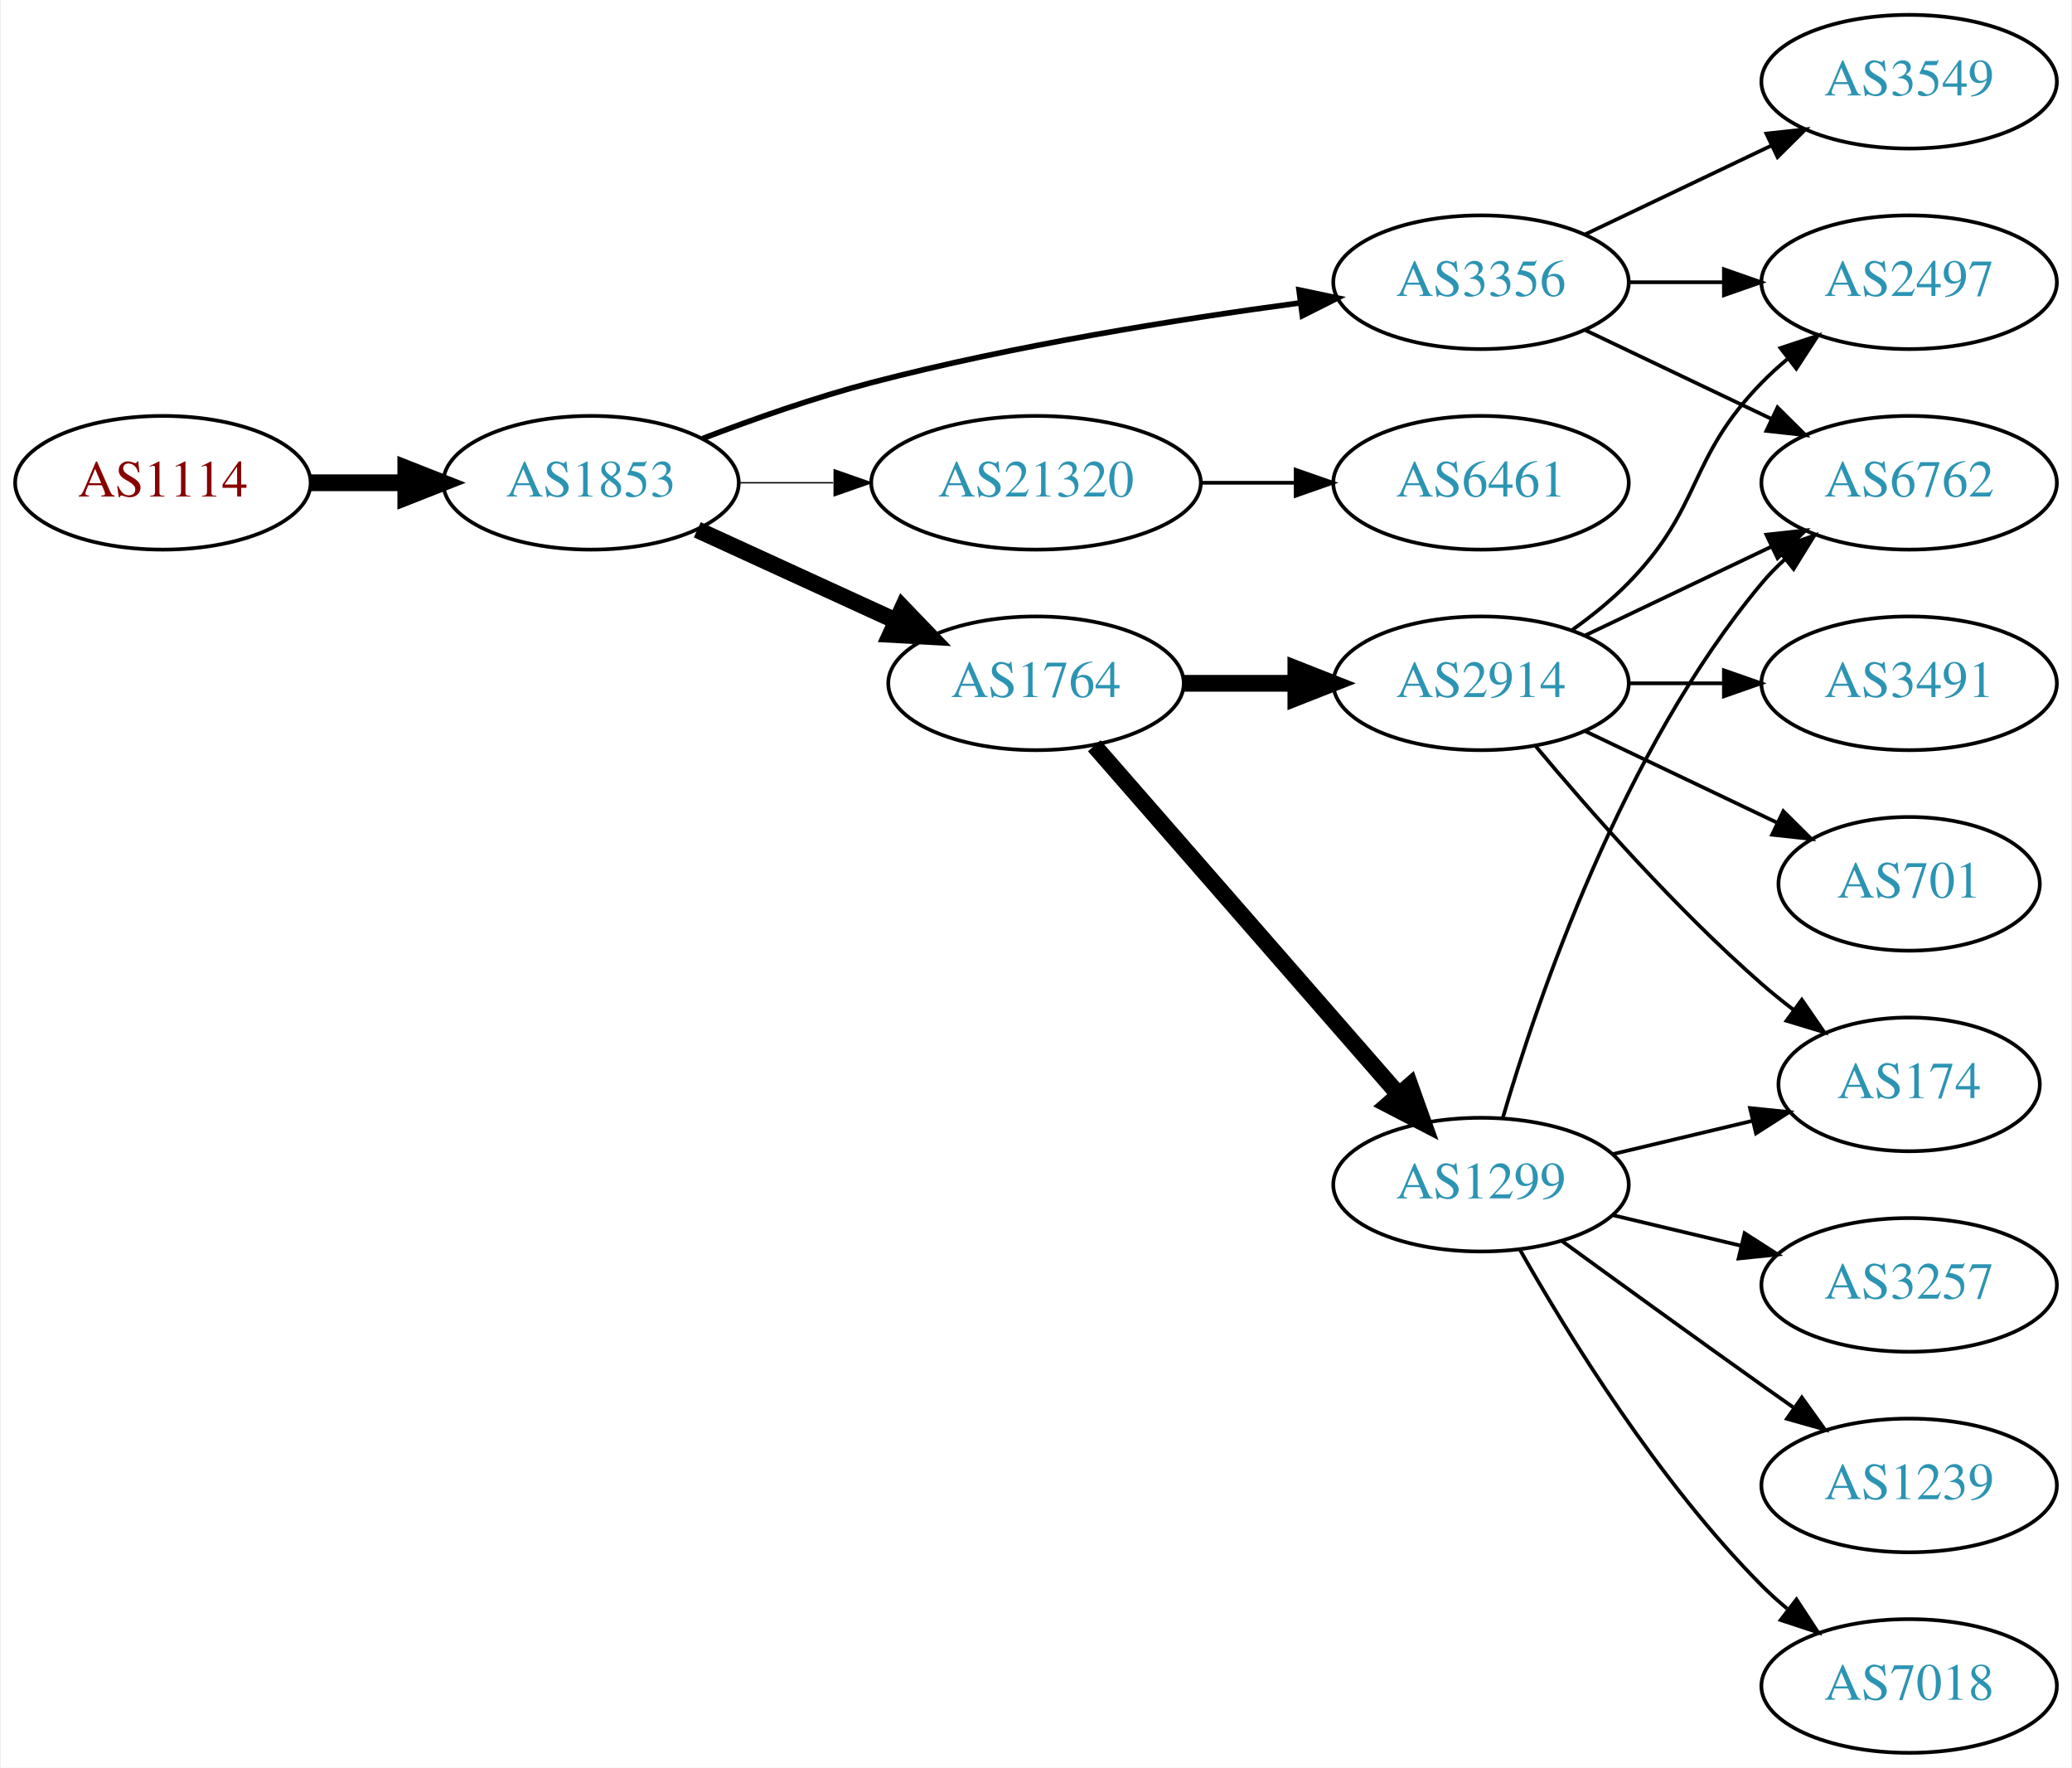
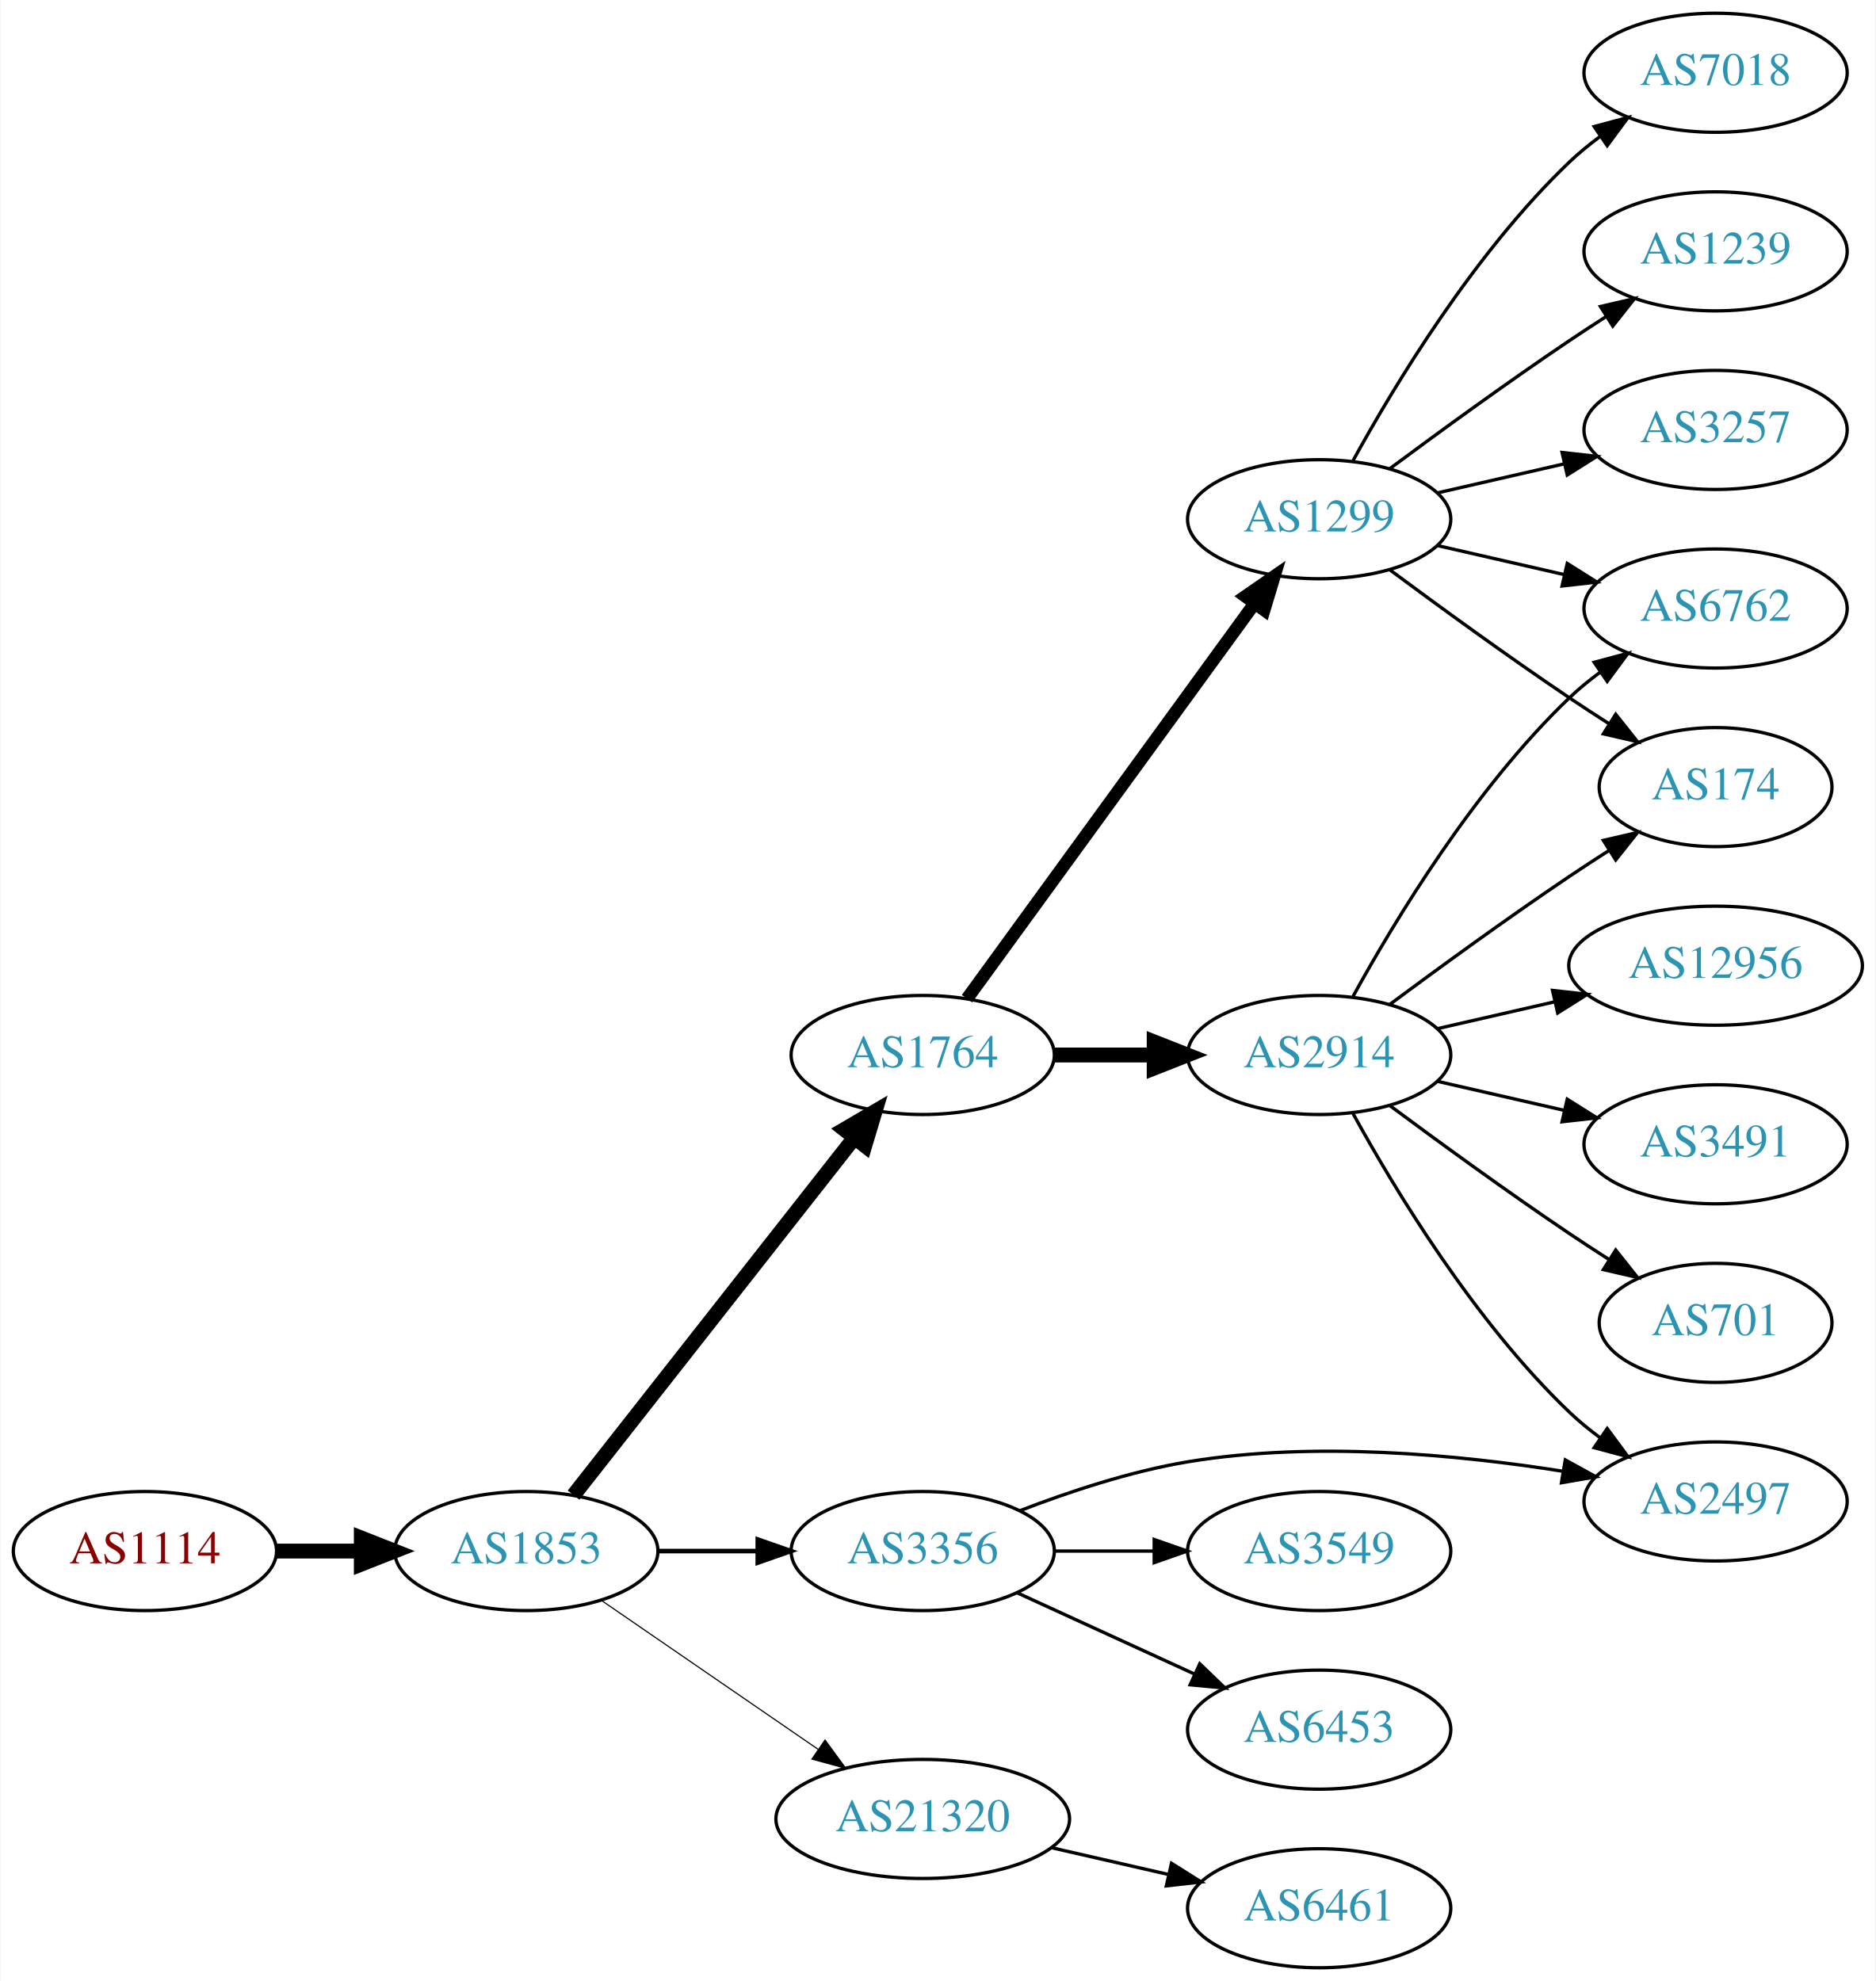
- <svg xmlns="http://www.w3.org/2000/svg" xmlns:xlink="http://www.w3.org/1999/xlink" width="558pt" height="476pt" viewBox="0.00 0.00 557.56 476.00">
-   <g id="graph0" class="graph" transform="scale(1 1) rotate(0) translate(4 472)">
-     <polygon fill="white" stroke="none" points="-4,4 -4,-472 553.564,-472 553.564,4 -4,4" />
+ <svg xmlns="http://www.w3.org/2000/svg" xmlns:xlink="http://www.w3.org/1999/xlink" width="567pt" height="599pt" viewBox="0.00 0.00 566.66 599.00">
+   <g id="graph0" class="graph" transform="scale(1 1) rotate(0) translate(4 595)">
+     <polygon fill="white" stroke="none" points="-4,4 -4,-595 562.663,-595 562.663,4 -4,4" />
    <g id="node1" class="node">
      <g id="a_node1">
        <a xlink:href="/asn/1114" xlink:title="AS1114 ~ Universitaet Graz [AT]">
-           <ellipse fill="#ffffff" stroke="black" cx="39.647" cy="-342" rx="39.794" ry="18" />
-           <text text-anchor="middle" x="39.647" y="-338.3" font-family="Times,serif" font-size="14.00" fill="#880000">AS1114</text>
+           <ellipse fill="#ffffff" stroke="black" cx="39.647" cy="-126" rx="39.794" ry="18" />
+           <text text-anchor="middle" x="39.647" y="-122.3" font-family="Times,serif" font-size="14.00" fill="#880000">AS1114</text>
        </a>
      </g>
    </g>
    <g id="node2" class="node">
      <g id="a_node2">
        <a xlink:href="/asn/1853" xlink:title="AS1853 ~ ACOnet Backbone [AT]">
-           <ellipse fill="#ffffff" stroke="black" cx="154.939" cy="-342" rx="39.794" ry="18" />
-           <text text-anchor="middle" x="154.939" y="-338.3" font-family="Times,serif" font-size="14.00" fill="#2c94b3">AS1853</text>
+           <ellipse fill="#ffffff" stroke="black" cx="154.939" cy="-126" rx="39.794" ry="18" />
+           <text text-anchor="middle" x="154.939" y="-122.3" font-family="Times,serif" font-size="14.00" fill="#2c94b3">AS1853</text>
        </a>
      </g>
    </g>
    <g id="edge1" class="edge">
-       <path fill="none" stroke="black" stroke-width="4.5" d="M79.319,-342C87.522,-342 96.286,-342 104.818,-342" />
-       <polygon fill="black" stroke="black" stroke-width="4.5" points="105.057,-345.938 115.057,-342 105.057,-338.063 105.057,-345.938" />
+       <path fill="none" stroke="black" stroke-width="4.5" d="M79.319,-126C87.522,-126 96.286,-126 104.818,-126" />
+       <polygon fill="black" stroke="black" stroke-width="4.5" points="105.057,-129.938 115.057,-126 105.057,-122.063 105.057,-129.938" />
    </g>
    <g id="node3" class="node">
      <g id="a_node3">
-         <a xlink:href="/asn/3356" xlink:title="AS3356 ~ Level 3 Parent, LLC [US]">
-           <ellipse fill="#ffffff" stroke="black" cx="394.625" cy="-396" rx="39.794" ry="18" />
-           <text text-anchor="middle" x="394.625" y="-392.3" font-family="Times,serif" font-size="14.00" fill="#2c94b3">AS3356</text>
+         <a xlink:href="/asn/1764" xlink:title="AS1764 ~ NEXTLAYER-AS [AT]">
+           <ellipse fill="#ffffff" stroke="black" cx="274.782" cy="-276" rx="39.794" ry="18" />
+           <text text-anchor="middle" x="274.782" y="-272.3" font-family="Times,serif" font-size="14.00" fill="#2c94b3">AS1764</text>
        </a>
      </g>
    </g>
    <g id="edge2" class="edge">
-       <path fill="none" stroke="black" stroke-width="1.5" d="M184.974,-353.903C198.632,-359.138 215.252,-364.993 230.586,-369 268.784,-378.981 313.025,-386.033 345.775,-390.421" />
-       <polygon fill="black" stroke="black" stroke-width="1.5" points="345.614,-393.93 355.983,-391.753 346.519,-386.989 345.614,-393.93" />
+       <path fill="none" stroke="black" stroke-width="4.5" d="M169.228,-142.915C189.916,-169.248 229.941,-220.196 254.021,-250.847" />
+       <polygon fill="black" stroke="black" stroke-width="4.5" points="251.087,-253.485 260.361,-258.916 257.279,-248.62 251.087,-253.485" />
    </g>
    <g id="node4" class="node">
      <g id="a_node4">
-         <a xlink:href="/asn/21320" xlink:title="AS21320 ~ GEANT Vereniging [EU]">
-           <ellipse fill="#ffffff" stroke="black" cx="274.782" cy="-342" rx="44.393" ry="18" />
-           <text text-anchor="middle" x="274.782" y="-338.3" font-family="Times,serif" font-size="14.00" fill="#2c94b3">AS21320</text>
+         <a xlink:href="/asn/3356" xlink:title="AS3356 ~ Level 3 Parent, LLC [US]">
+           <ellipse fill="#ffffff" stroke="black" cx="274.782" cy="-126" rx="39.794" ry="18" />
+           <text text-anchor="middle" x="274.782" y="-122.3" font-family="Times,serif" font-size="14.00" fill="#2c94b3">AS3356</text>
        </a>
      </g>
    </g>
    <g id="edge3" class="edge">
-       <path fill="none" stroke="black" stroke-width="0.375" d="M194.852,-342C202.955,-342 211.63,-342 220.156,-342" />
-       <polygon fill="black" stroke="black" stroke-width="0.375" points="220.434,-345.5 230.434,-342 220.434,-338.5 220.434,-345.5" />
+       <path fill="none" stroke="black" stroke-width="1.385" d="M194.852,-126C204.405,-126 214.755,-126 224.718,-126" />
+       <polygon fill="black" stroke="black" stroke-width="1.385" points="224.91,-129.5 234.91,-126 224.91,-122.5 224.91,-129.5" />
    </g>
    <g id="node5" class="node">
      <g id="a_node5">
-         <a xlink:href="/asn/1764" xlink:title="AS1764 ~ NEXTLAYER-AS [AT]">
-           <ellipse fill="#ffffff" stroke="black" cx="274.782" cy="-288" rx="39.794" ry="18" />
-           <text text-anchor="middle" x="274.782" y="-284.3" font-family="Times,serif" font-size="14.00" fill="#2c94b3">AS1764</text>
+         <a xlink:href="/asn/21320" xlink:title="AS21320 ~ GEANT Vereniging [EU]">
+           <ellipse fill="#ffffff" stroke="black" cx="274.782" cy="-45" rx="44.393" ry="18" />
+           <text text-anchor="middle" x="274.782" y="-41.3" font-family="Times,serif" font-size="14.00" fill="#2c94b3">AS21320</text>
        </a>
      </g>
    </g>
    <g id="edge4" class="edge">
-       <path fill="none" stroke="black" stroke-width="4.5" d="M183.568,-329.339C199.525,-322.027 219.796,-312.739 237.079,-304.819" />
-       <polygon fill="black" stroke="black" stroke-width="4.5" points="238.876,-308.327 246.326,-300.581 235.595,-301.168 238.876,-308.327" />
+       <path fill="none" stroke="black" stroke-width="0.346" d="M177.554,-111.143C195.926,-98.515 222.519,-80.236 243.095,-66.093" />
+       <polygon fill="black" stroke="black" stroke-width="0.346" points="245.246,-68.862 251.504,-60.313 241.281,-63.093 245.246,-68.862" />
    </g>
    <g id="node6" class="node">
      <g id="a_node6">
-         <a xlink:href="/asn/6762" xlink:title="AS6762 ~ TELECOM ITALIA SPARKLE S.p.A. [IT]">
-           <ellipse fill="#ffffff" stroke="black" cx="509.918" cy="-342" rx="39.794" ry="18" />
-           <text text-anchor="middle" x="509.918" y="-338.3" font-family="Times,serif" font-size="14.00" fill="#2c94b3">AS6762</text>
+         <a xlink:href="/asn/1299" xlink:title="AS1299 ~ Telia Carrier [EU]">
+           <ellipse fill="#ffffff" stroke="black" cx="394.625" cy="-438" rx="39.794" ry="18" />
+           <text text-anchor="middle" x="394.625" y="-434.3" font-family="Times,serif" font-size="14.00" fill="#2c94b3">AS1299</text>
        </a>
      </g>
    </g>
    <g id="edge5" class="edge">
-       <path fill="none" stroke="black" d="M422.761,-383.066C437.755,-375.919 456.576,-366.948 472.799,-359.215" />
-       <polygon fill="black" stroke="black" points="474.481,-362.291 482.002,-354.829 471.469,-355.972 474.481,-362.291" />
+       <path fill="none" stroke="black" stroke-width="3.857" d="M288.17,-293.031C308.892,-321.517 350.696,-378.985 374.983,-412.374" />
+       <polygon fill="black" stroke="black" stroke-width="3.857" points="372.334,-414.682 381.047,-420.71 377.995,-410.564 372.334,-414.682" />
    </g>
    <g id="node7" class="node">
      <g id="a_node7">
+         <a xlink:href="/asn/2914" xlink:title="AS2914 ~ NTT America, Inc. [US]">
+           <ellipse fill="#ffffff" stroke="black" cx="394.625" cy="-276" rx="39.794" ry="18" />
+           <text text-anchor="middle" x="394.625" y="-272.3" font-family="Times,serif" font-size="14.00" fill="#2c94b3">AS2914</text>
+         </a>
+       </g>
+     </g>
+     <g id="edge6" class="edge">
+       <path fill="none" stroke="black" stroke-width="4.5" d="M314.695,-276C324.248,-276 334.598,-276 344.56,-276" />
+       <polygon fill="black" stroke="black" stroke-width="4.5" points="344.753,-279.938 354.753,-276 344.753,-272.063 344.753,-279.938" />
+     </g>
+     <g id="node11" class="node">
+       <g id="a_node11">
+         <a xlink:href="/asn/2497" xlink:title="AS2497 ~ Internet Initiative Japan Inc. [JP]">
+           <ellipse fill="#ffffff" stroke="black" cx="514.467" cy="-141" rx="39.794" ry="18" />
+           <text text-anchor="middle" x="514.467" y="-137.3" font-family="Times,serif" font-size="14.00" fill="#2c94b3">AS2497</text>
+         </a>
+       </g>
+     </g>
+     <g id="edge20" class="edge">
+       <path fill="none" stroke="black" d="M304.159,-138.208C318.997,-143.936 337.638,-150.125 354.978,-153 392.93,-159.292 436.549,-155.172 468.407,-150.114" />
+       <polygon fill="black" stroke="black" points="469.032,-153.559 478.315,-148.452 467.874,-146.655 469.032,-153.559" />
+     </g>
+     <g id="node17" class="node">
+       <g id="a_node17">
        <a xlink:href="/asn/3549" xlink:title="AS3549 ~ Level 3 Parent, LLC [US]">
-           <ellipse fill="#ffffff" stroke="black" cx="509.918" cy="-450" rx="39.794" ry="18" />
-           <text text-anchor="middle" x="509.918" y="-446.3" font-family="Times,serif" font-size="14.00" fill="#2c94b3">AS3549</text>
-         </a>
-       </g>
-     </g>
-     <g id="edge6" class="edge">
-       <path fill="none" stroke="black" d="M422.761,-408.934C437.755,-416.081 456.576,-425.052 472.799,-432.785" />
-       <polygon fill="black" stroke="black" points="471.469,-436.028 482.002,-437.171 474.481,-429.709 471.469,-436.028" />
+           <ellipse fill="#ffffff" stroke="black" cx="394.625" cy="-126" rx="39.794" ry="18" />
+           <text text-anchor="middle" x="394.625" y="-122.3" font-family="Times,serif" font-size="14.00" fill="#2c94b3">AS3549</text>
+         </a>
+       </g>
+     </g>
+     <g id="edge18" class="edge">
+       <path fill="none" stroke="black" d="M314.695,-126C324.248,-126 334.598,-126 344.56,-126" />
+       <polygon fill="black" stroke="black" points="344.753,-129.5 354.753,-126 344.753,-122.5 344.753,-129.5" />
+     </g>
+     <g id="node18" class="node">
+       <g id="a_node18">
+         <a xlink:href="/asn/6453" xlink:title="AS6453 ~ TATA COMMUNICATIONS (AMERICA) INC [US]">
+           <ellipse fill="#ffffff" stroke="black" cx="394.625" cy="-72" rx="39.794" ry="18" />
+           <text text-anchor="middle" x="394.625" y="-68.3" font-family="Times,serif" font-size="14.00" fill="#2c94b3">AS6453</text>
+         </a>
+       </g>
+     </g>
+     <g id="edge19" class="edge">
+       <path fill="none" stroke="black" d="M303.411,-113.339C319.368,-106.027 339.638,-96.739 356.921,-88.819" />
+       <polygon fill="black" stroke="black" points="358.536,-91.929 366.169,-84.581 355.62,-85.565 358.536,-91.929" />
+     </g>
+     <g id="node19" class="node">
+       <g id="a_node19">
+         <a xlink:href="/asn/6461" xlink:title="AS6461 ~ Zayo Bandwidth [US]">
+           <ellipse fill="#ffffff" stroke="black" cx="394.625" cy="-18" rx="39.794" ry="18" />
+           <text text-anchor="middle" x="394.625" y="-14.3" font-family="Times,serif" font-size="14.00" fill="#2c94b3">AS6461</text>
+         </a>
+       </g>
+     </g>
+     <g id="edge21" class="edge">
+       <path fill="none" stroke="black" d="M313.717,-36.308C324.957,-33.733 337.37,-30.889 348.993,-28.226" />
+       <polygon fill="black" stroke="black" points="349.989,-31.588 358.955,-25.944 348.426,-24.765 349.989,-31.588" />
    </g>
    <g id="node8" class="node">
      <g id="a_node8">
-         <a xlink:href="/asn/2497" xlink:title="AS2497 ~ Internet Initiative Japan Inc. [JP]">
-           <ellipse fill="#ffffff" stroke="black" cx="509.918" cy="-396" rx="39.794" ry="18" />
-           <text text-anchor="middle" x="509.918" y="-392.3" font-family="Times,serif" font-size="14.00" fill="#2c94b3">AS2497</text>
-         </a>
-       </g>
+         <a xlink:href="/asn/174" xlink:title="AS174 ~ Cogent Communications [US]">
+           <ellipse fill="#ffffff" stroke="black" cx="514.467" cy="-357" rx="35.194" ry="18" />
+           <text text-anchor="middle" x="514.467" y="-353.3" font-family="Times,serif" font-size="14.00" fill="#2c94b3">AS174</text>
+         </a>
+       </g>
+     </g>
+     <g id="edge13" class="edge">
+       <path fill="none" stroke="black" d="M415.955,-422.723C430.817,-411.696 451.562,-396.593 470.271,-384 474.088,-381.431 478.138,-378.79 482.169,-376.214" />
+       <polygon fill="black" stroke="black" points="484.273,-379.025 490.863,-370.729 480.538,-373.105 484.273,-379.025" />
+     </g>
+     <g id="node10" class="node">
+       <g id="a_node10">
+         <a xlink:href="/asn/6762" xlink:title="AS6762 ~ TELECOM ITALIA SPARKLE S.p.A. [IT]">
+           <ellipse fill="#ffffff" stroke="black" cx="514.467" cy="-411" rx="39.794" ry="18" />
+           <text text-anchor="middle" x="514.467" y="-407.3" font-family="Times,serif" font-size="14.00" fill="#2c94b3">AS6762</text>
+         </a>
+       </g>
+     </g>
+     <g id="edge16" class="edge">
+       <path fill="none" stroke="black" d="M430.344,-430.045C442.344,-427.296 455.965,-424.175 468.657,-421.267" />
+       <polygon fill="black" stroke="black" points="469.623,-424.636 478.589,-418.991 468.06,-417.813 469.623,-424.636" />
+     </g>
+     <g id="node14" class="node">
+       <g id="a_node14">
+         <a xlink:href="/asn/7018" xlink:title="AS7018 ~ AT&amp;T Services, Inc. [US]">
+           <ellipse fill="#ffffff" stroke="black" cx="514.467" cy="-573" rx="39.794" ry="18" />
+           <text text-anchor="middle" x="514.467" y="-569.3" font-family="Times,serif" font-size="14.00" fill="#2c94b3">AS7018</text>
+         </a>
+       </g>
+     </g>
+     <g id="edge14" class="edge">
+       <path fill="none" stroke="black" d="M404.866,-455.713C417.411,-478.561 441.588,-518.611 470.271,-546 473.139,-548.739 476.328,-551.347 479.637,-553.785" />
+       <polygon fill="black" stroke="black" points="477.761,-556.742 487.996,-559.477 481.7,-550.956 477.761,-556.742" />
+     </g>
+     <g id="node15" class="node">
+       <g id="a_node15">
+         <a xlink:href="/asn/1239" xlink:title="AS1239 ~ Sprint [US]">
+           <ellipse fill="#ffffff" stroke="black" cx="514.467" cy="-519" rx="39.794" ry="18" />
+           <text text-anchor="middle" x="514.467" y="-515.3" font-family="Times,serif" font-size="14.00" fill="#2c94b3">AS1239</text>
+         </a>
+       </g>
+     </g>
+     <g id="edge15" class="edge">
+       <path fill="none" stroke="black" d="M415.955,-453.277C430.817,-464.304 451.562,-479.407 470.271,-492 473.82,-494.389 477.57,-496.839 481.319,-499.242" />
+       <polygon fill="black" stroke="black" points="479.645,-502.325 489.967,-504.712 483.387,-496.409 479.645,-502.325" />
+     </g>
+     <g id="node16" class="node">
+       <g id="a_node16">
+         <a xlink:href="/asn/3257" xlink:title="AS3257 ~ GTT [DE]">
+           <ellipse fill="#ffffff" stroke="black" cx="514.467" cy="-465" rx="39.794" ry="18" />
+           <text text-anchor="middle" x="514.467" y="-461.3" font-family="Times,serif" font-size="14.00" fill="#2c94b3">AS3257</text>
+         </a>
+       </g>
+     </g>
+     <g id="edge17" class="edge">
+       <path fill="none" stroke="black" d="M430.344,-445.955C442.344,-448.704 455.965,-451.825 468.657,-454.733" />
+       <polygon fill="black" stroke="black" points="468.06,-458.187 478.589,-457.009 469.623,-451.364 468.06,-458.187" />
    </g>
    <g id="edge7" class="edge">
-       <path fill="none" stroke="black" d="M434.297,-396C442.5,-396 451.264,-396 459.796,-396" />
-       <polygon fill="black" stroke="black" points="460.035,-399.5 470.035,-396 460.035,-392.5 460.035,-399.5" />
+       <path fill="none" stroke="black" d="M415.955,-291.277C430.817,-302.304 451.562,-317.407 470.271,-330 474.088,-332.569 478.138,-335.21 482.169,-337.786" />
+       <polygon fill="black" stroke="black" points="480.538,-340.895 490.863,-343.271 484.273,-334.975 480.538,-340.895" />
    </g>
    <g id="node9" class="node">
      <g id="a_node9">
-         <a xlink:href="/asn/6461" xlink:title="AS6461 ~ Zayo Bandwidth [US]">
-           <ellipse fill="#ffffff" stroke="black" cx="394.625" cy="-342" rx="39.794" ry="18" />
-           <text text-anchor="middle" x="394.625" y="-338.3" font-family="Times,serif" font-size="14.00" fill="#2c94b3">AS6461</text>
+         <a xlink:href="/asn/12956" xlink:title="AS12956 ~ TELXIUS [ES]">
+           <ellipse fill="#ffffff" stroke="black" cx="514.467" cy="-303" rx="44.393" ry="18" />
+           <text text-anchor="middle" x="514.467" y="-299.3" font-family="Times,serif" font-size="14.00" fill="#2c94b3">AS12956</text>
        </a>
      </g>
    </g>
    <g id="edge8" class="edge">
-       <path fill="none" stroke="black" d="M318.993,-342C327.306,-342 336.068,-342 344.551,-342" />
-       <polygon fill="black" stroke="black" points="344.709,-345.5 354.709,-342 344.709,-338.5 344.709,-345.5" />
-     </g>
-     <g id="node10" class="node">
-       <g id="a_node10">
-         <a xlink:href="/asn/2914" xlink:title="AS2914 ~ NTT America, Inc. [US]">
-           <ellipse fill="#ffffff" stroke="black" cx="394.625" cy="-288" rx="39.794" ry="18" />
-           <text text-anchor="middle" x="394.625" y="-284.3" font-family="Times,serif" font-size="14.00" fill="#2c94b3">AS2914</text>
-         </a>
-       </g>
+       <path fill="none" stroke="black" d="M430.344,-283.955C441.482,-286.507 454.018,-289.379 465.911,-292.104" />
+       <polygon fill="black" stroke="black" points="465.176,-295.526 475.705,-294.348 466.739,-288.703 465.176,-295.526" />
    </g>
    <g id="edge9" class="edge">
-       <path fill="none" stroke="black" stroke-width="4.5" d="M314.695,-288C324.248,-288 334.598,-288 344.56,-288" />
-       <polygon fill="black" stroke="black" stroke-width="4.5" points="344.753,-291.938 354.753,-288 344.753,-284.063 344.753,-291.938" />
-     </g>
-     <g id="node11" class="node">
-       <g id="a_node11">
-         <a xlink:href="/asn/1299" xlink:title="AS1299 ~ Telia Carrier [EU]">
-           <ellipse fill="#ffffff" stroke="black" cx="394.625" cy="-153" rx="39.794" ry="18" />
-           <text text-anchor="middle" x="394.625" y="-149.3" font-family="Times,serif" font-size="14.00" fill="#2c94b3">AS1299</text>
-         </a>
-       </g>
+       <path fill="none" stroke="black" d="M404.866,-293.713C417.411,-316.561 441.588,-356.611 470.271,-384 473.139,-386.739 476.328,-389.347 479.637,-391.785" />
+       <polygon fill="black" stroke="black" points="477.761,-394.742 487.996,-397.477 481.7,-388.956 477.761,-394.742" />
    </g>
    <g id="edge10" class="edge">
-       <path fill="none" stroke="black" stroke-width="4.5" d="M290.469,-271.175C311.045,-247.603 348.583,-204.6 372.256,-177.48" />
-       <polygon fill="black" stroke="black" stroke-width="4.5" points="375.513,-179.736 379.123,-169.613 369.581,-174.557 375.513,-179.736" />
-     </g>
-     <g id="edge16" class="edge">
-       <path fill="none" stroke="black" d="M422.761,-300.934C437.755,-308.081 456.576,-317.052 472.799,-324.785" />
-       <polygon fill="black" stroke="black" points="471.469,-328.028 482.002,-329.171 474.481,-321.709 471.469,-328.028" />
-     </g>
-     <g id="edge19" class="edge">
-       <path fill="none" stroke="black" d="M419.219,-302.389C424.475,-306.148 429.806,-310.437 434.271,-315 454.443,-335.617 450.099,-348.383 470.271,-369 472.364,-371.139 474.647,-373.218 477.024,-375.21" />
-       <polygon fill="black" stroke="black" points="475.267,-378.275 485.323,-381.611 479.542,-372.732 475.267,-378.275" />
+       <path fill="none" stroke="black" d="M404.866,-258.287C417.411,-235.439 441.588,-195.389 470.271,-168 473.139,-165.261 476.328,-162.653 479.637,-160.215" />
+       <polygon fill="black" stroke="black" points="481.7,-163.044 487.996,-154.523 477.761,-157.258 481.7,-163.044" />
+     </g>
+     <g id="node12" class="node">
+       <g id="a_node12">
+         <a xlink:href="/asn/3491" xlink:title="AS3491 ~ PCCW Global, Inc. [US]">
+           <ellipse fill="#ffffff" stroke="black" cx="514.467" cy="-249" rx="39.794" ry="18" />
+           <text text-anchor="middle" x="514.467" y="-245.3" font-family="Times,serif" font-size="14.00" fill="#2c94b3">AS3491</text>
+         </a>
+       </g>
+     </g>
+     <g id="edge11" class="edge">
+       <path fill="none" stroke="black" d="M430.344,-268.045C442.344,-265.296 455.965,-262.175 468.657,-259.267" />
+       <polygon fill="black" stroke="black" points="469.623,-262.636 478.589,-256.991 468.06,-255.813 469.623,-262.636" />
    </g>
    <g id="node13" class="node">
      <g id="a_node13">
-         <a xlink:href="/asn/174" xlink:title="AS174 ~ Cogent Communications [US]">
-           <ellipse fill="#ffffff" stroke="black" cx="509.918" cy="-180" rx="35.194" ry="18" />
-           <text text-anchor="middle" x="509.918" y="-176.3" font-family="Times,serif" font-size="14.00" fill="#2c94b3">AS174</text>
-         </a>
-       </g>
-     </g>
-     <g id="edge17" class="edge">
-       <path fill="none" stroke="black" d="M409.255,-271.183C423.537,-254.071 447.084,-227.255 470.271,-207 472.941,-204.668 475.814,-202.352 478.744,-200.114" />
-       <polygon fill="black" stroke="black" points="481.022,-202.784 487.035,-194.061 476.895,-197.13 481.022,-202.784" />
-     </g>
-     <g id="node16" class="node">
-       <g id="a_node16">
-         <a xlink:href="/asn/3491" xlink:title="AS3491 ~ PCCW Global, Inc. [US]">
-           <ellipse fill="#ffffff" stroke="black" cx="509.918" cy="-288" rx="39.794" ry="18" />
-           <text text-anchor="middle" x="509.918" y="-284.3" font-family="Times,serif" font-size="14.00" fill="#2c94b3">AS3491</text>
-         </a>
-       </g>
-     </g>
-     <g id="edge18" class="edge">
-       <path fill="none" stroke="black" d="M434.297,-288C442.5,-288 451.264,-288 459.796,-288" />
-       <polygon fill="black" stroke="black" points="460.035,-291.5 470.035,-288 460.035,-284.5 460.035,-291.5" />
-     </g>
-     <g id="node17" class="node">
-       <g id="a_node17">
        <a xlink:href="/asn/701" xlink:title="AS701 ~ UUNET [US]">
-           <ellipse fill="#ffffff" stroke="black" cx="509.918" cy="-234" rx="35.194" ry="18" />
-           <text text-anchor="middle" x="509.918" y="-230.3" font-family="Times,serif" font-size="14.00" fill="#2c94b3">AS701</text>
-         </a>
-       </g>
-     </g>
-     <g id="edge20" class="edge">
-       <path fill="none" stroke="black" d="M422.761,-275.066C438.193,-267.71 457.678,-258.423 474.213,-250.541" />
-       <polygon fill="black" stroke="black" points="476.034,-253.551 483.555,-246.089 473.022,-247.232 476.034,-253.551" />
-     </g>
-     <g id="edge14" class="edge">
-       <path fill="none" stroke="black" d="M400.499,-171.002C409.813,-202.844 432.629,-269.981 470.271,-315 472.141,-317.237 474.24,-319.374 476.466,-321.396" />
-       <polygon fill="black" stroke="black" points="474.409,-324.234 484.385,-327.804 478.813,-318.793 474.409,-324.234" />
-     </g>
-     <g id="node12" class="node">
-       <g id="a_node12">
-         <a xlink:href="/asn/3257" xlink:title="AS3257 ~ GTT [DE]">
-           <ellipse fill="#ffffff" stroke="black" cx="509.918" cy="-126" rx="39.794" ry="18" />
-           <text text-anchor="middle" x="509.918" y="-122.3" font-family="Times,serif" font-size="14.00" fill="#2c94b3">AS3257</text>
-         </a>
-       </g>
-     </g>
-     <g id="edge11" class="edge">
-       <path fill="none" stroke="black" d="M430.232,-144.752C441.103,-142.162 453.257,-139.265 464.7,-136.538" />
-       <polygon fill="black" stroke="black" points="465.606,-139.92 474.522,-134.197 463.983,-133.111 465.606,-139.92" />
+           <ellipse fill="#ffffff" stroke="black" cx="514.467" cy="-195" rx="35.194" ry="18" />
+           <text text-anchor="middle" x="514.467" y="-191.3" font-family="Times,serif" font-size="14.00" fill="#2c94b3">AS701</text>
+         </a>
+       </g>
    </g>
    <g id="edge12" class="edge">
-       <path fill="none" stroke="black" d="M430.232,-161.248C442.026,-164.058 455.331,-167.229 467.599,-170.153" />
-       <polygon fill="black" stroke="black" points="467.065,-173.624 477.604,-172.537 468.687,-166.814 467.065,-173.624" />
-     </g>
-     <g id="node14" class="node">
-       <g id="a_node14">
-         <a xlink:href="/asn/1239" xlink:title="AS1239 ~ Sprint [US]">
-           <ellipse fill="#ffffff" stroke="black" cx="509.918" cy="-72" rx="39.794" ry="18" />
-           <text text-anchor="middle" x="509.918" y="-68.3" font-family="Times,serif" font-size="14.00" fill="#2c94b3">AS1239</text>
-         </a>
-       </g>
-     </g>
-     <g id="edge13" class="edge">
-       <path fill="none" stroke="black" d="M416.473,-137.778C431.407,-126.909 452.02,-111.975 470.271,-99 473.091,-96.995 476.034,-94.915 478.983,-92.841" />
-       <polygon fill="black" stroke="black" points="481.029,-95.681 487.207,-87.074 477.01,-89.95 481.029,-95.681" />
-     </g>
-     <g id="node15" class="node">
-       <g id="a_node15">
-         <a xlink:href="/asn/7018" xlink:title="AS7018 ~ AT&amp;T Services, Inc. [US]">
-           <ellipse fill="#ffffff" stroke="black" cx="509.918" cy="-18" rx="39.794" ry="18" />
-           <text text-anchor="middle" x="509.918" y="-14.3" font-family="Times,serif" font-size="14.00" fill="#2c94b3">AS7018</text>
-         </a>
-       </g>
-     </g>
-     <g id="edge15" class="edge">
-       <path fill="none" stroke="black" d="M405.084,-135.51C417.866,-112.904 442.298,-73.114 470.271,-45 472.382,-42.879 474.678,-40.812 477.063,-38.829" />
-       <polygon fill="black" stroke="black" points="479.579,-41.31 485.379,-32.444 475.316,-35.758 479.579,-41.31" />
+       <path fill="none" stroke="black" d="M415.955,-260.723C430.817,-249.696 451.562,-234.593 470.271,-222 474.088,-219.431 478.138,-216.79 482.169,-214.214" />
+       <polygon fill="black" stroke="black" points="484.273,-217.025 490.863,-208.729 480.538,-211.105 484.273,-217.025" />
    </g>
  </g>
</svg>
